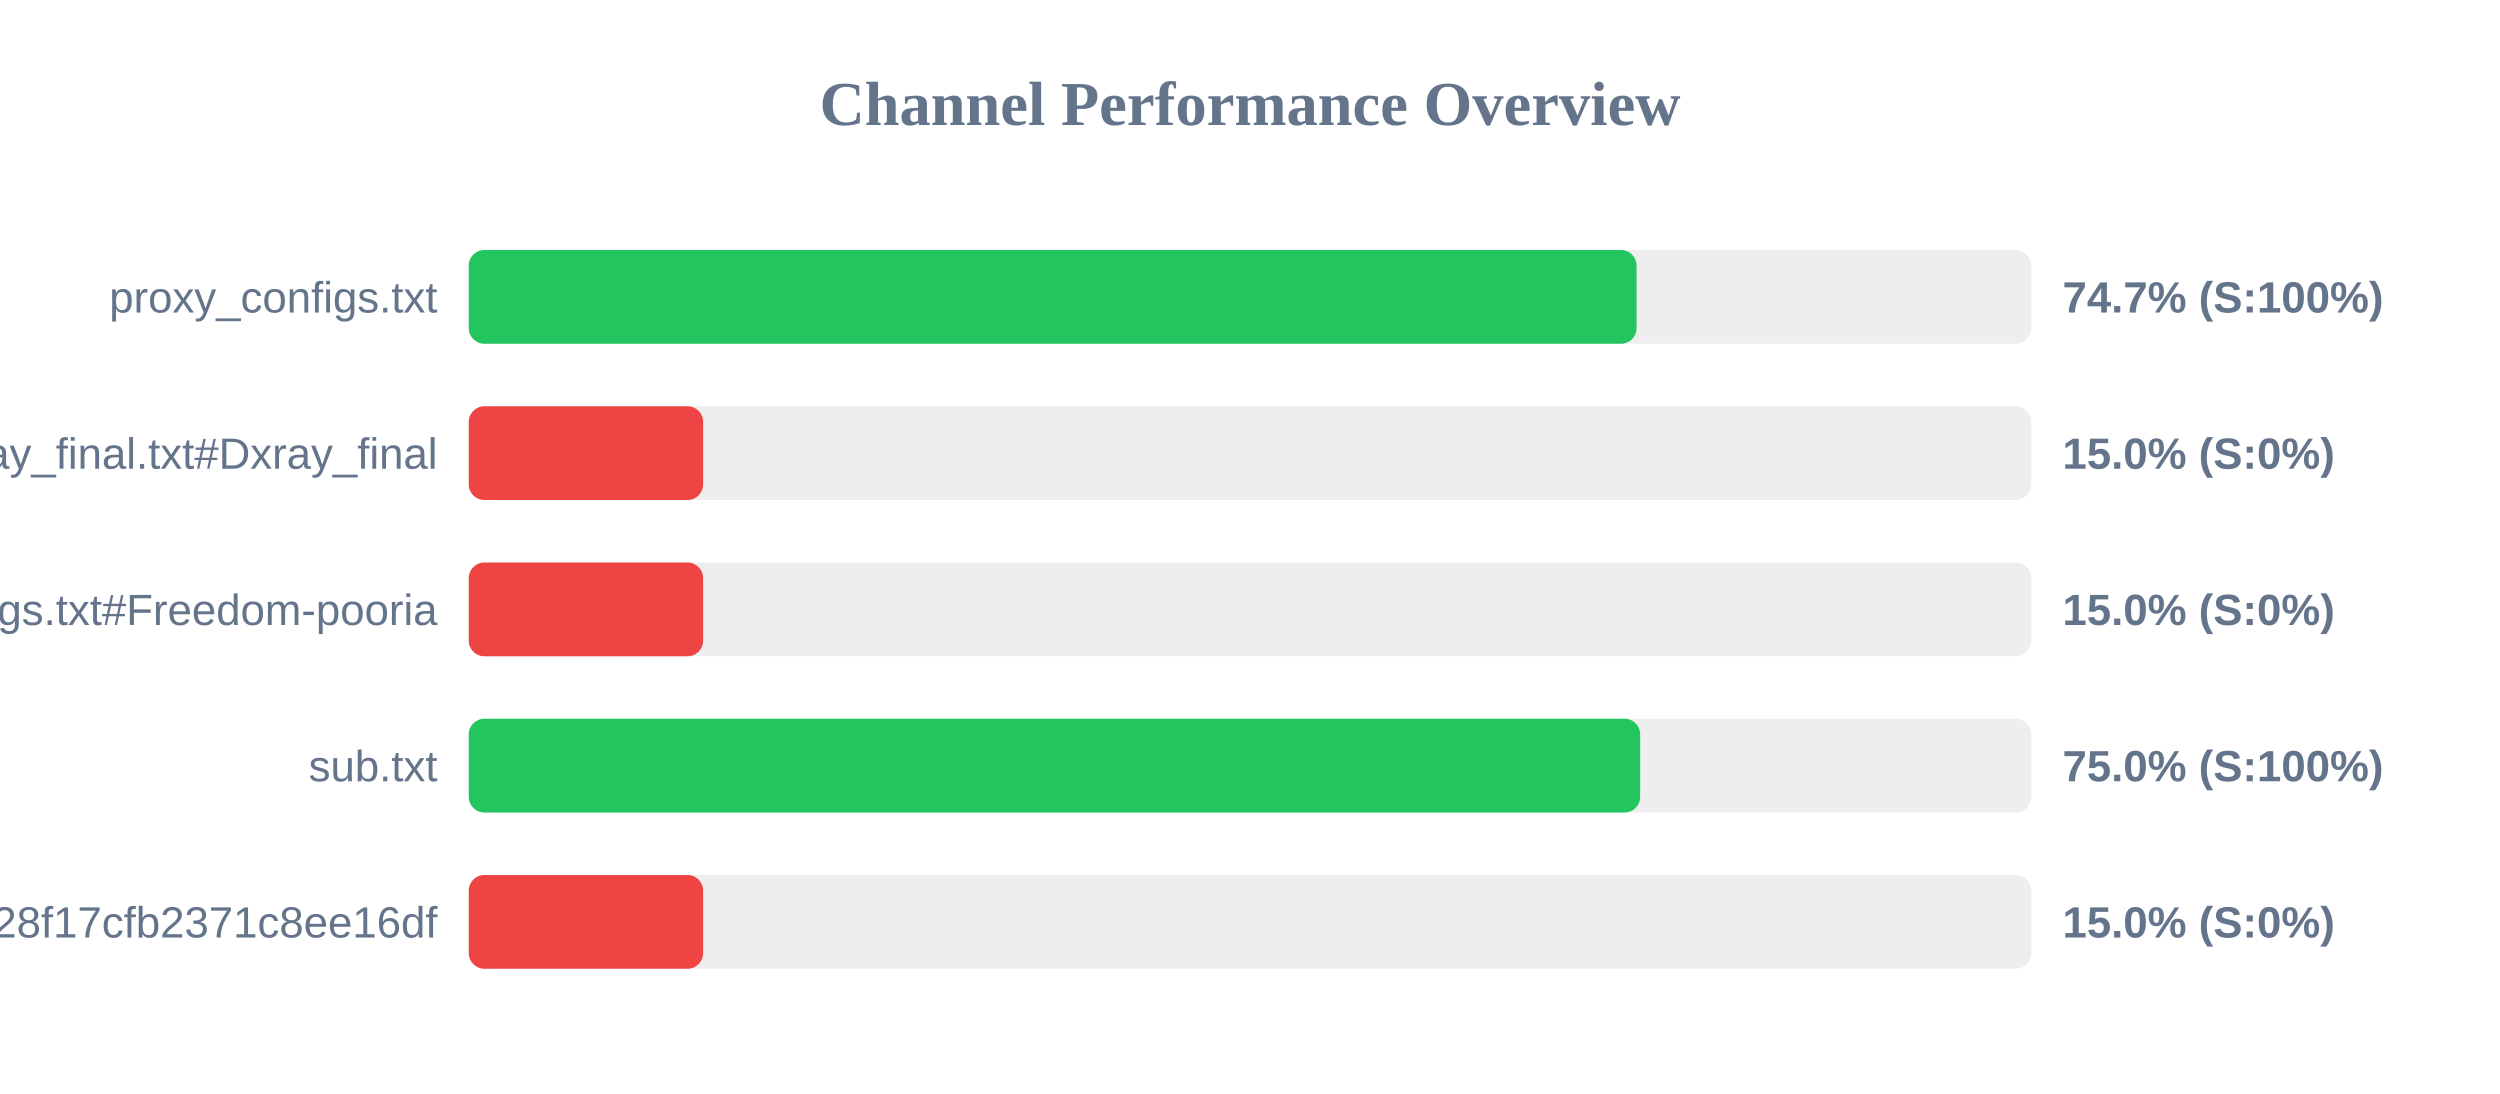
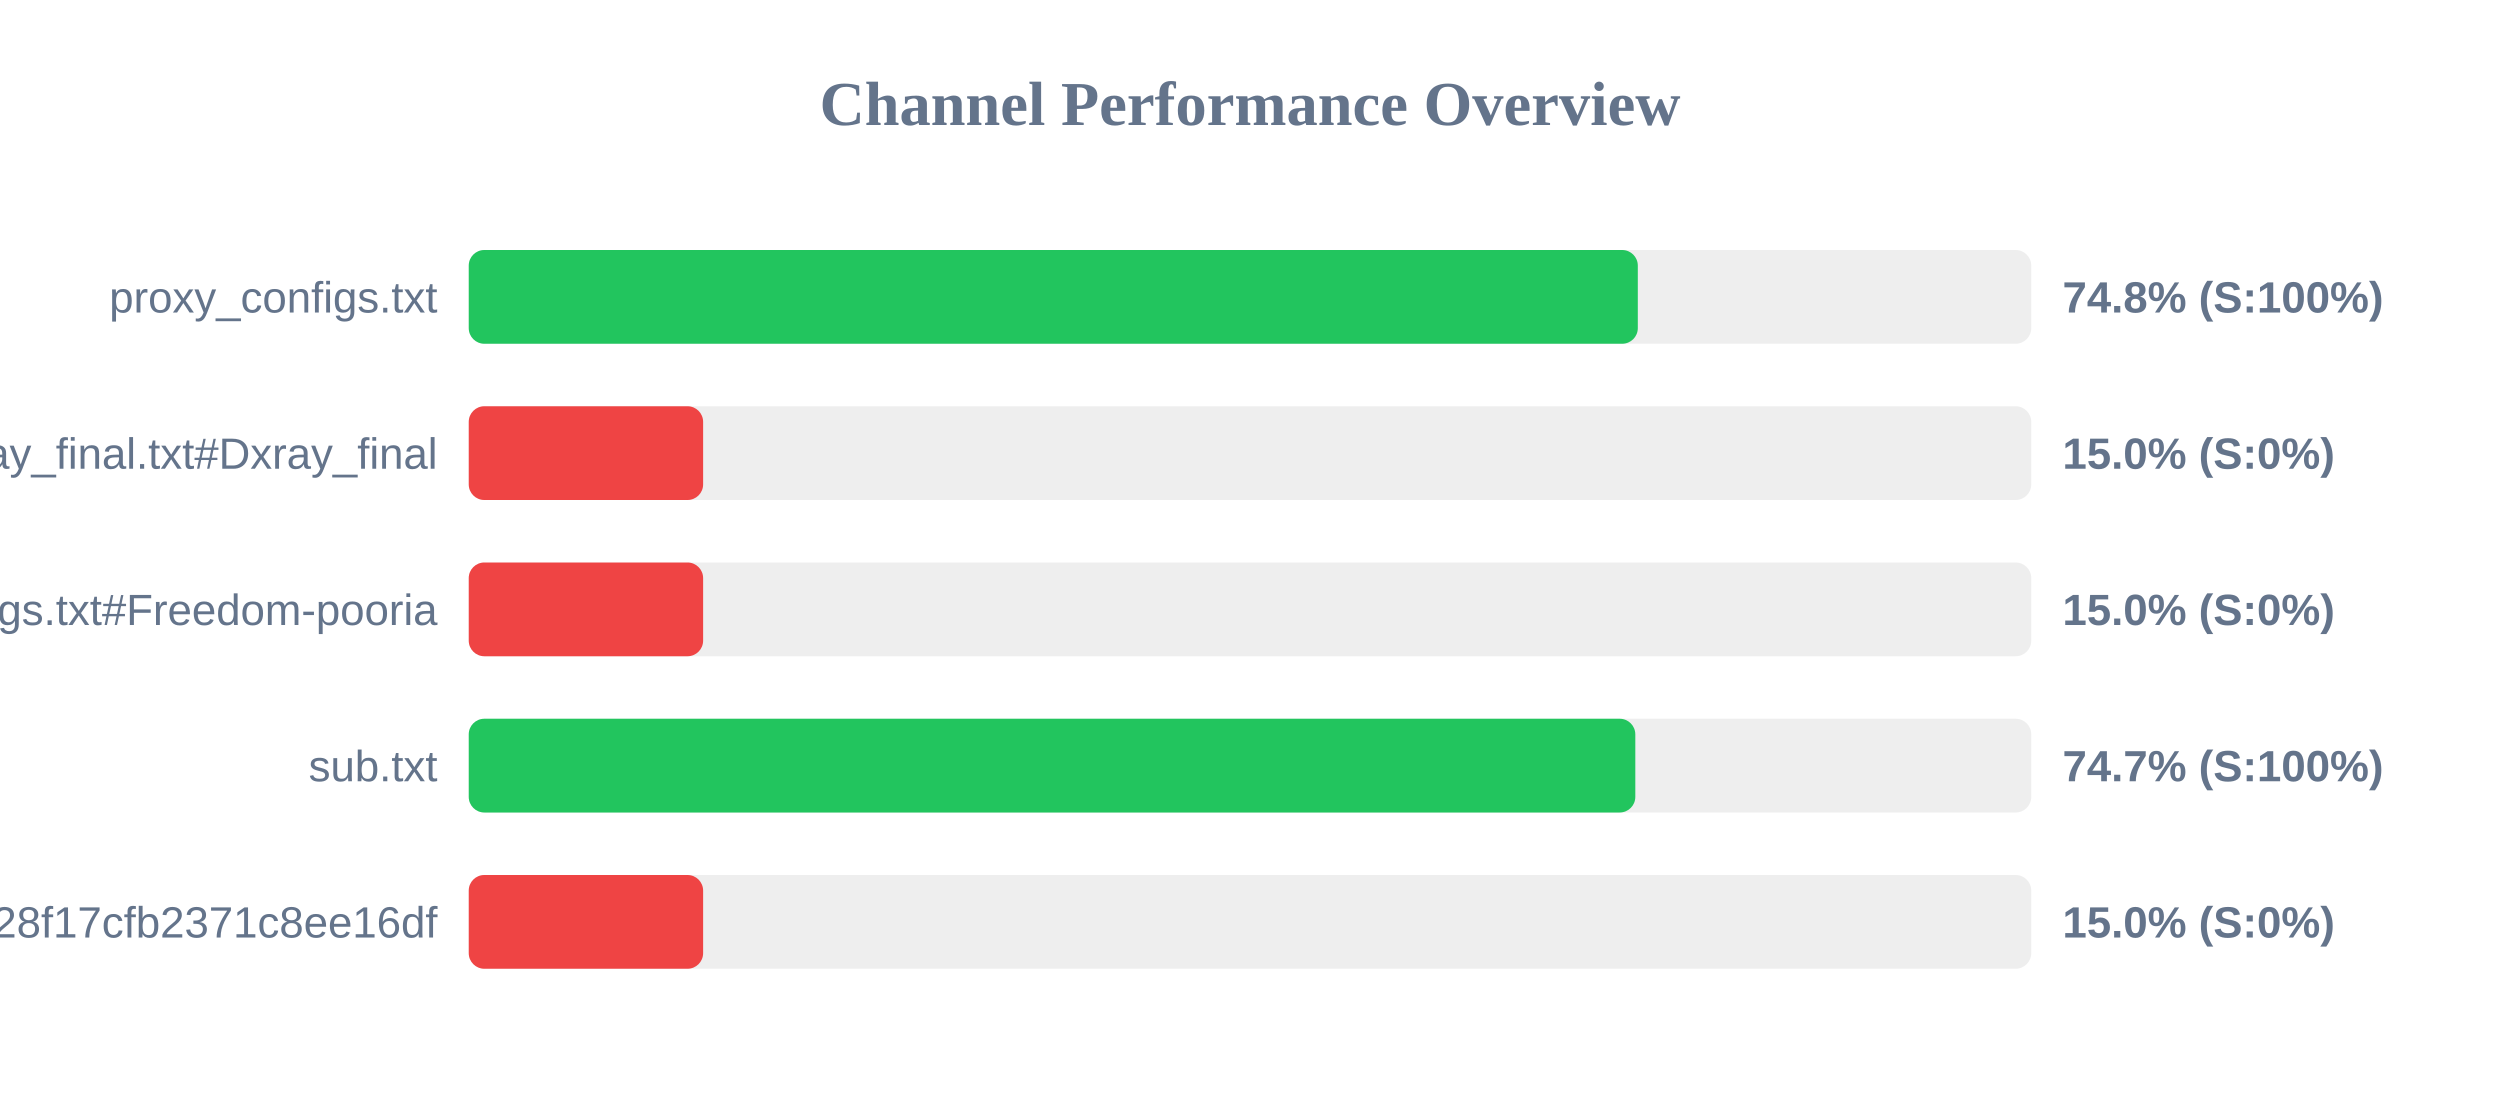
<svg xmlns="http://www.w3.org/2000/svg" width="800" height="350" version="1.1">
  <style>
        .row { font: 14px Arial; fill: #64748b; }
        .score { font: bold 14px Arial; fill: #64748b; }
    </style>
  <text x="400" y="40" text-anchor="middle" font-size="20px" font-weight="bold" fill="#64748b">Channel Performance Overview</text>
  <rect x="150" y="80" width="500" height="30" fill="#eee" rx="5" />
-   <rect x="150" y="80" width="373.7" height="30" fill="#22c55e" rx="5" />
+   <rect x="150" y="80" width="374.1" height="30" fill="#22c55e" rx="5" />
  <text x="140" y="100" text-anchor="end" class="row">proxy_configs.txt</text>
-   <text x="660" y="100" text-anchor="start" class="score">74.7% (S:100%)</text>
+   <text x="660" y="100" text-anchor="start" class="score">74.8% (S:100%)</text>
  <rect x="150" y="130" width="500" height="30" fill="#eee" rx="5" />
  <rect x="150" y="130" width="75.0" height="30" fill="#ef4444" rx="5" />
  <text x="140" y="150" text-anchor="end" class="row">xray_final.txt#Dxray_final</text>
  <text x="660" y="150" text-anchor="start" class="score">15.0% (S:0%)</text>
  <rect x="150" y="180" width="500" height="30" fill="#eee" rx="5" />
  <rect x="150" y="180" width="75.0" height="30" fill="#ef4444" rx="5" />
  <text x="140" y="200" text-anchor="end" class="row">v2ray_configs.txt#Freedom-pooria</text>
  <text x="660" y="200" text-anchor="start" class="score">15.0% (S:0%)</text>
  <rect x="150" y="230" width="500" height="30" fill="#eee" rx="5" />
-   <rect x="150" y="230" width="374.85" height="30" fill="#22c55e" rx="5" />
+   <rect x="150" y="230" width="373.3" height="30" fill="#22c55e" rx="5" />
  <text x="140" y="250" text-anchor="end" class="row">sub.txt</text>
-   <text x="660" y="250" text-anchor="start" class="score">75.0% (S:100%)</text>
+   <text x="660" y="250" text-anchor="start" class="score">74.7% (S:100%)</text>
  <rect x="150" y="280" width="500" height="30" fill="#eee" rx="5" />
  <rect x="150" y="280" width="75.0" height="30" fill="#ef4444" rx="5" />
  <text x="140" y="300" text-anchor="end" class="row">?token=fedfed7b41b828f17cfb2371c8ee16df</text>
  <text x="660" y="300" text-anchor="start" class="score">15.0% (S:0%)</text>
</svg>
